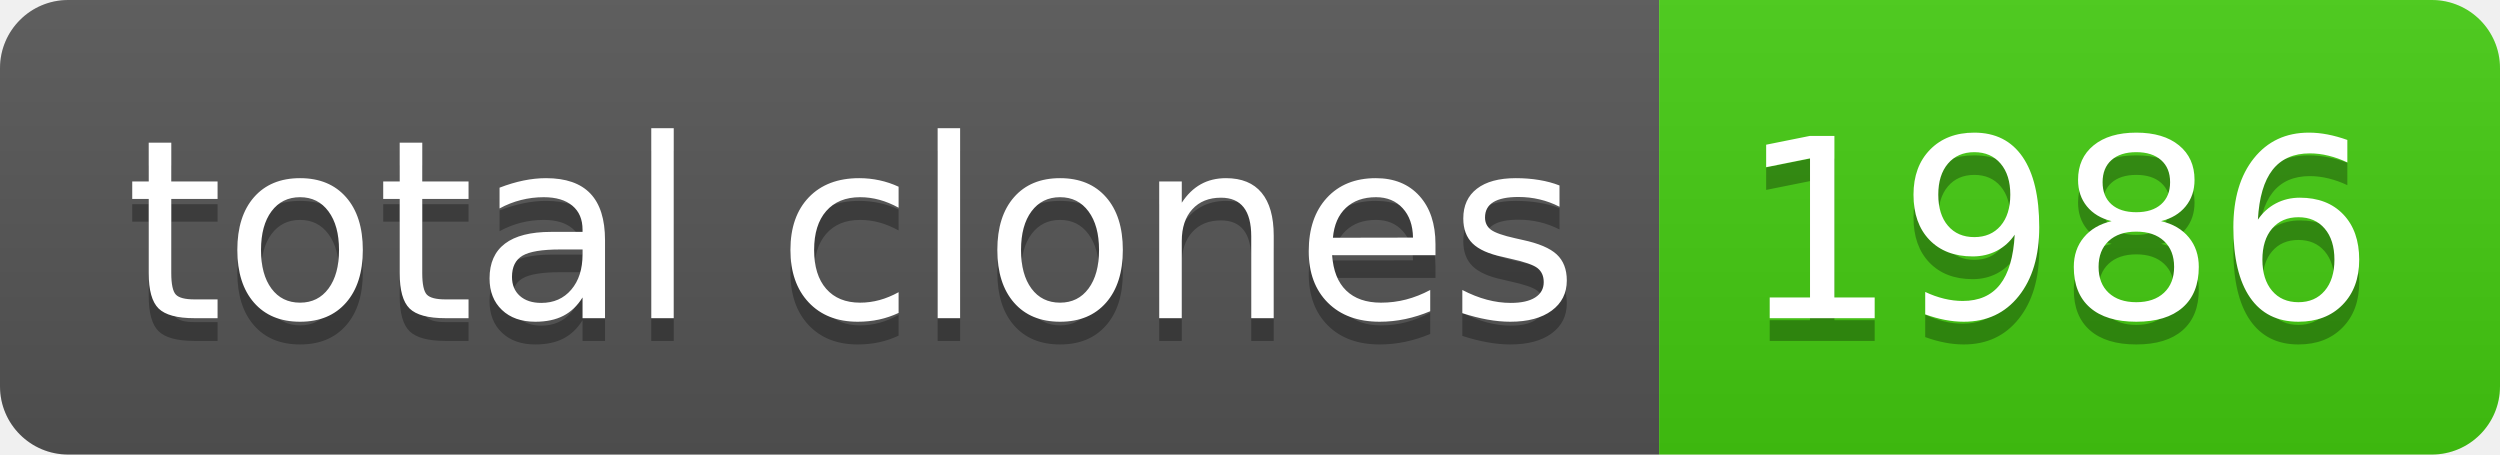
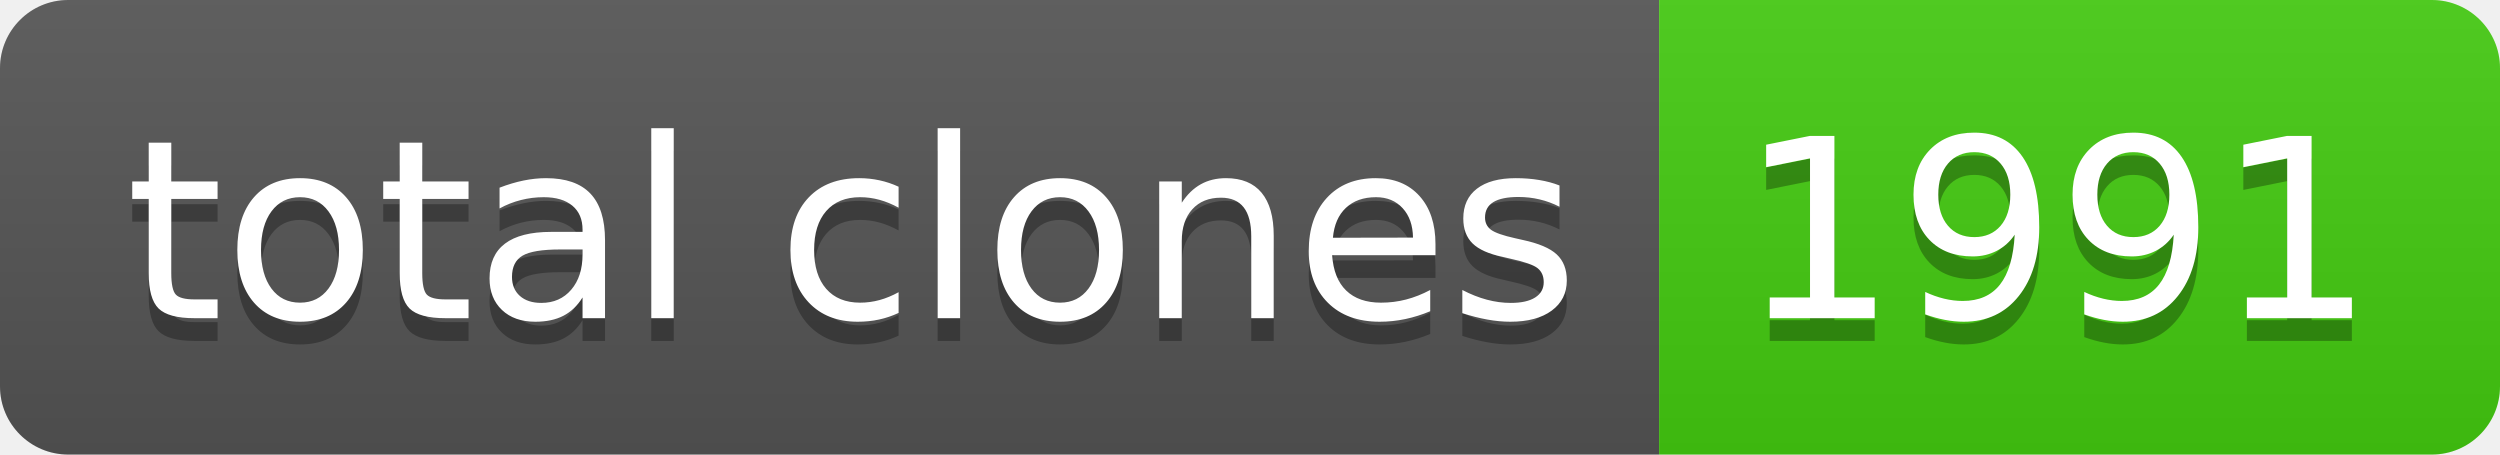
- <svg xmlns="http://www.w3.org/2000/svg" width="110" height="20" role="img" aria-label="total clones: 1986">
+ <svg xmlns="http://www.w3.org/2000/svg" width="110" height="20" role="img" aria-label="total clones: 1991">
  <linearGradient id="s" x2="0" y2="100%">
    <stop offset="0" stop-color="#bbb" stop-opacity=".1" />
    <stop offset="1" stop-opacity=".1" />
  </linearGradient>
  <clipPath id="r">
    <rect width="110" height="20" rx="3" fill="#fff" />
  </clipPath>
  <g clip-path="url(#r)">
    <rect width="73" height="20" fill="#555" />
    <rect x="73" width="37" height="20" fill="#4c1" />
    <rect width="110" height="20" fill="url(#s)" />
  </g>
  <g fill="#fff" text-anchor="middle" font-family="Verdana,Geneva,DejaVu Sans,sans-serif" text-rendering="geometricPrecision" font-size="110">
    <text aria-hidden="true" x="375" y="150" fill="#010101" fill-opacity=".3" transform="scale(.1)" textLength="630">total clones</text>
    <text x="375" y="140" transform="scale(.1)" fill="#fff" textLength="630">total clones</text>
-     <text aria-hidden="true" x="905" y="150" fill="#010101" fill-opacity=".3" transform="scale(.1)" textLength="270">1986</text>
-     <text x="905" y="140" transform="scale(.1)" fill="#fff" textLength="270">1986</text>
+     <text aria-hidden="true" x="905" y="150" fill="#010101" fill-opacity=".3" transform="scale(.1)" textLength="270">1991</text>
+     <text x="905" y="140" transform="scale(.1)" fill="#fff" textLength="270">1991</text>
  </g>
</svg>
